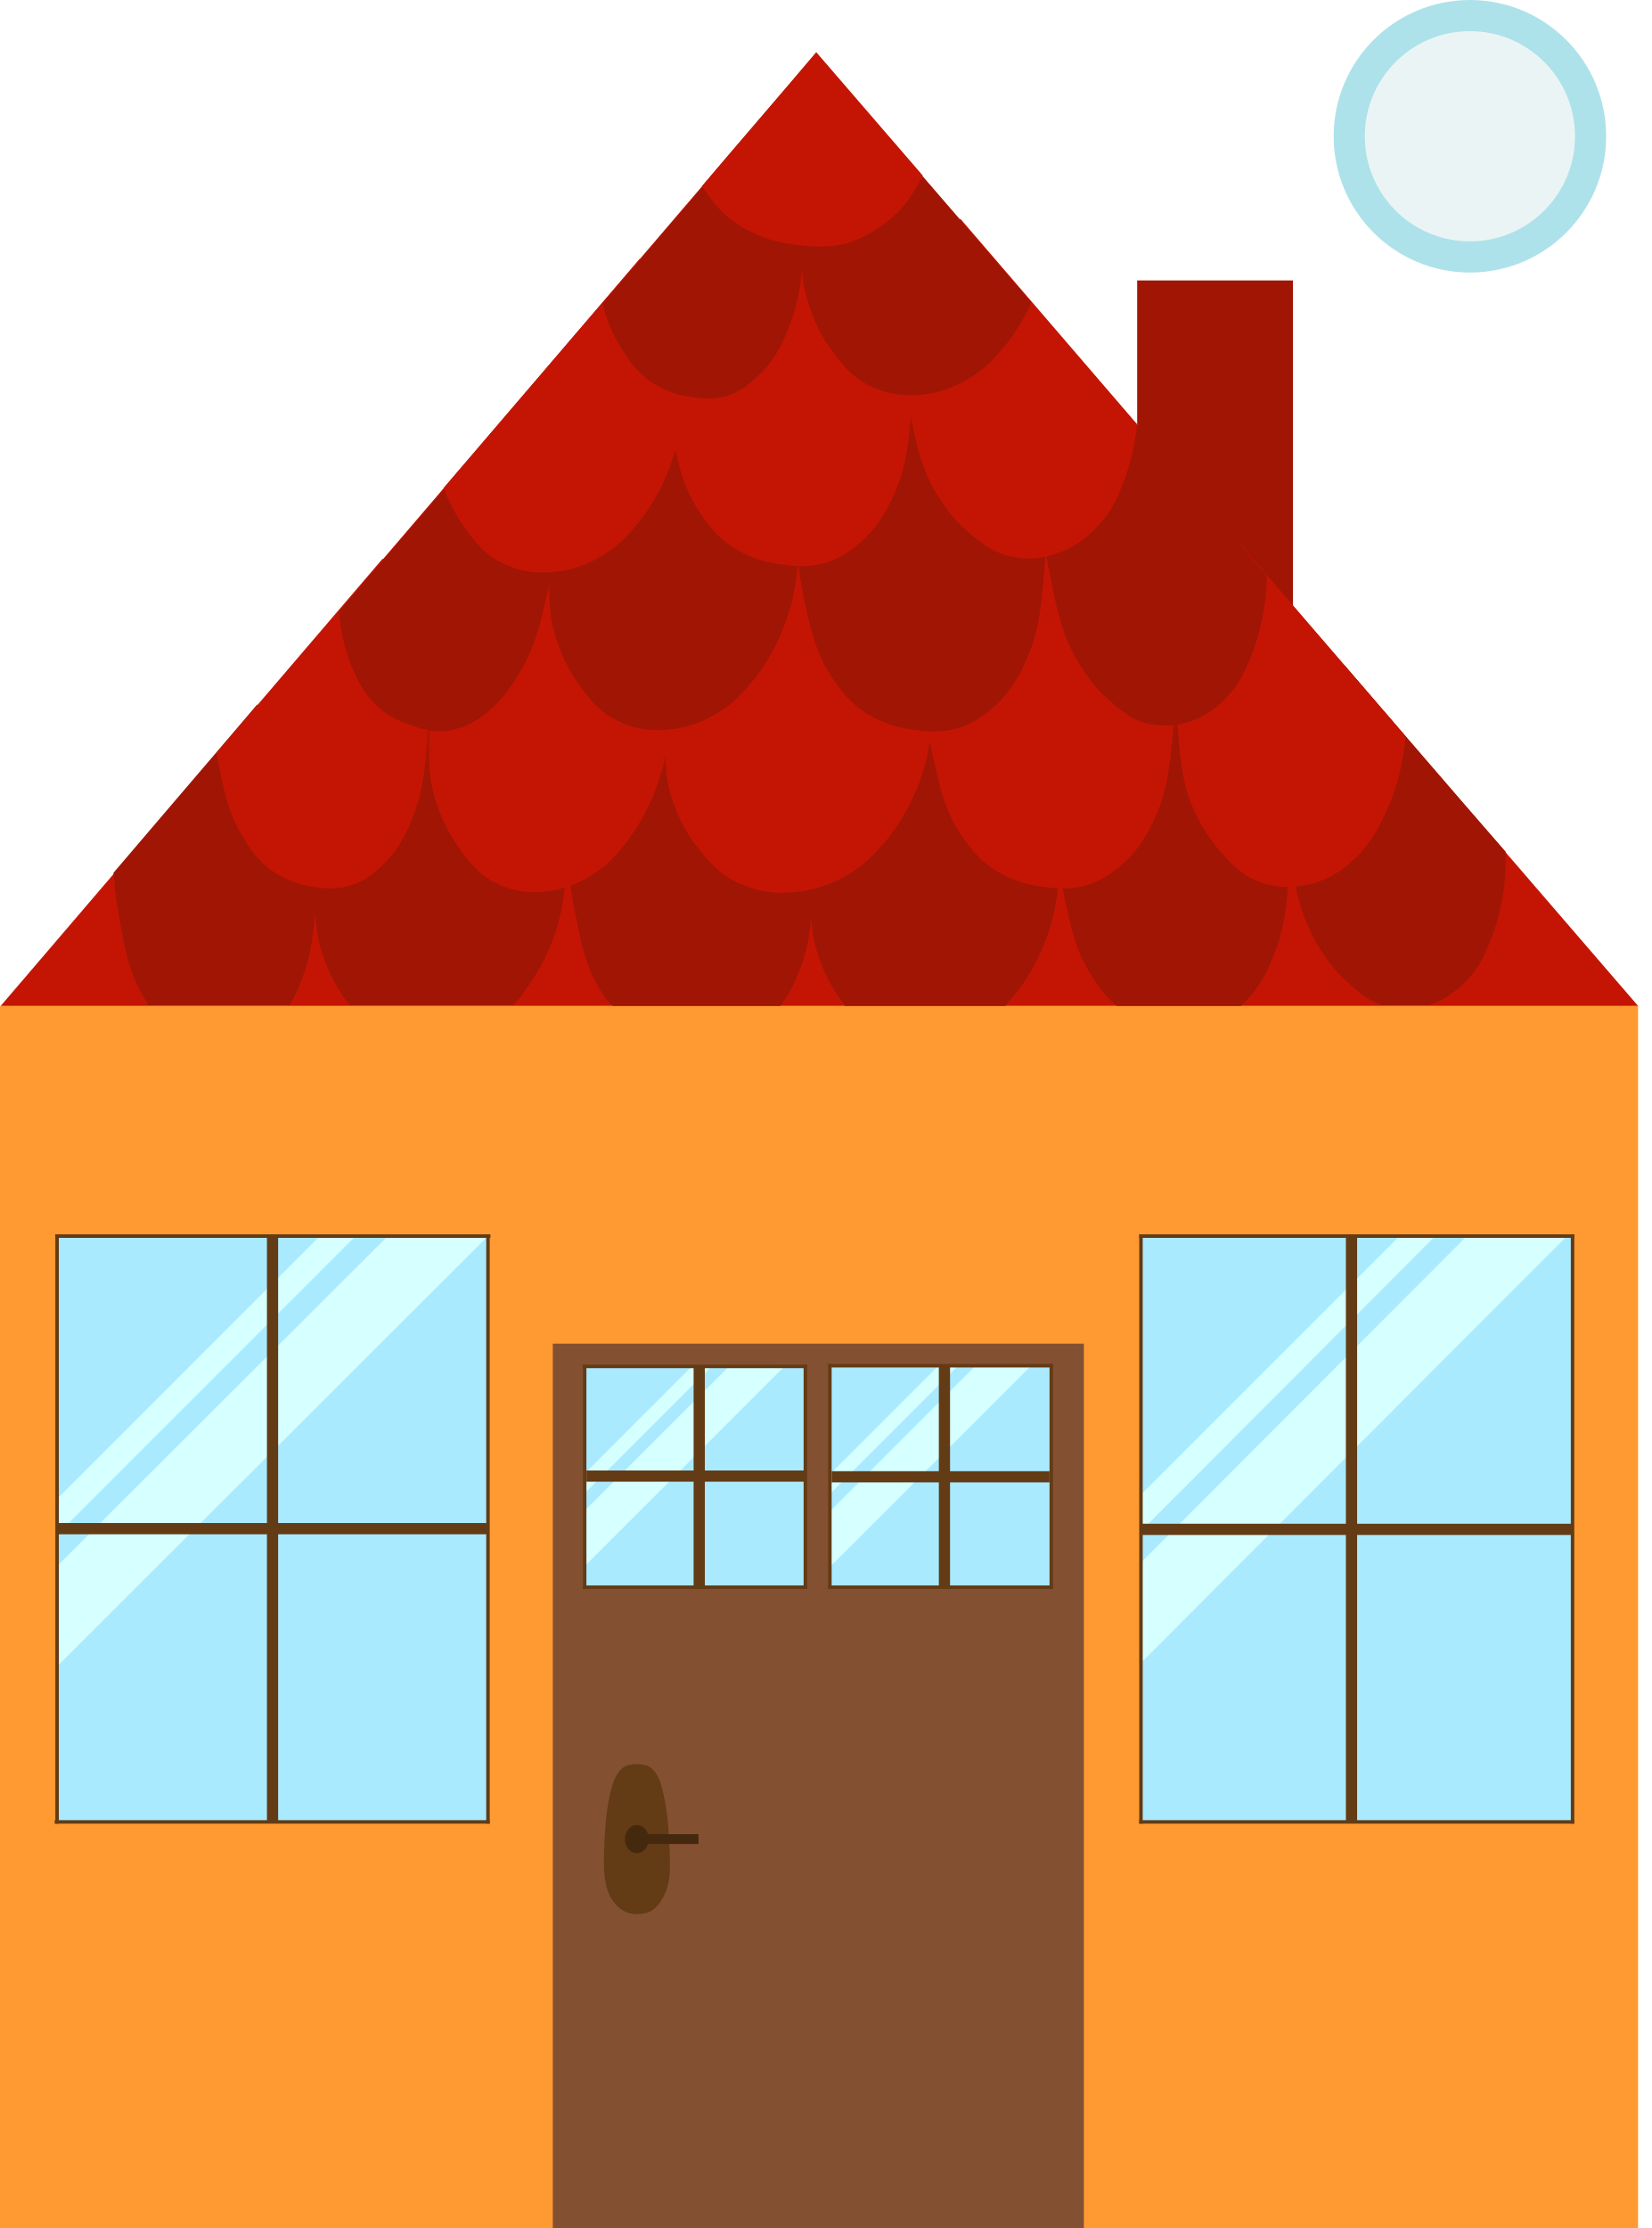
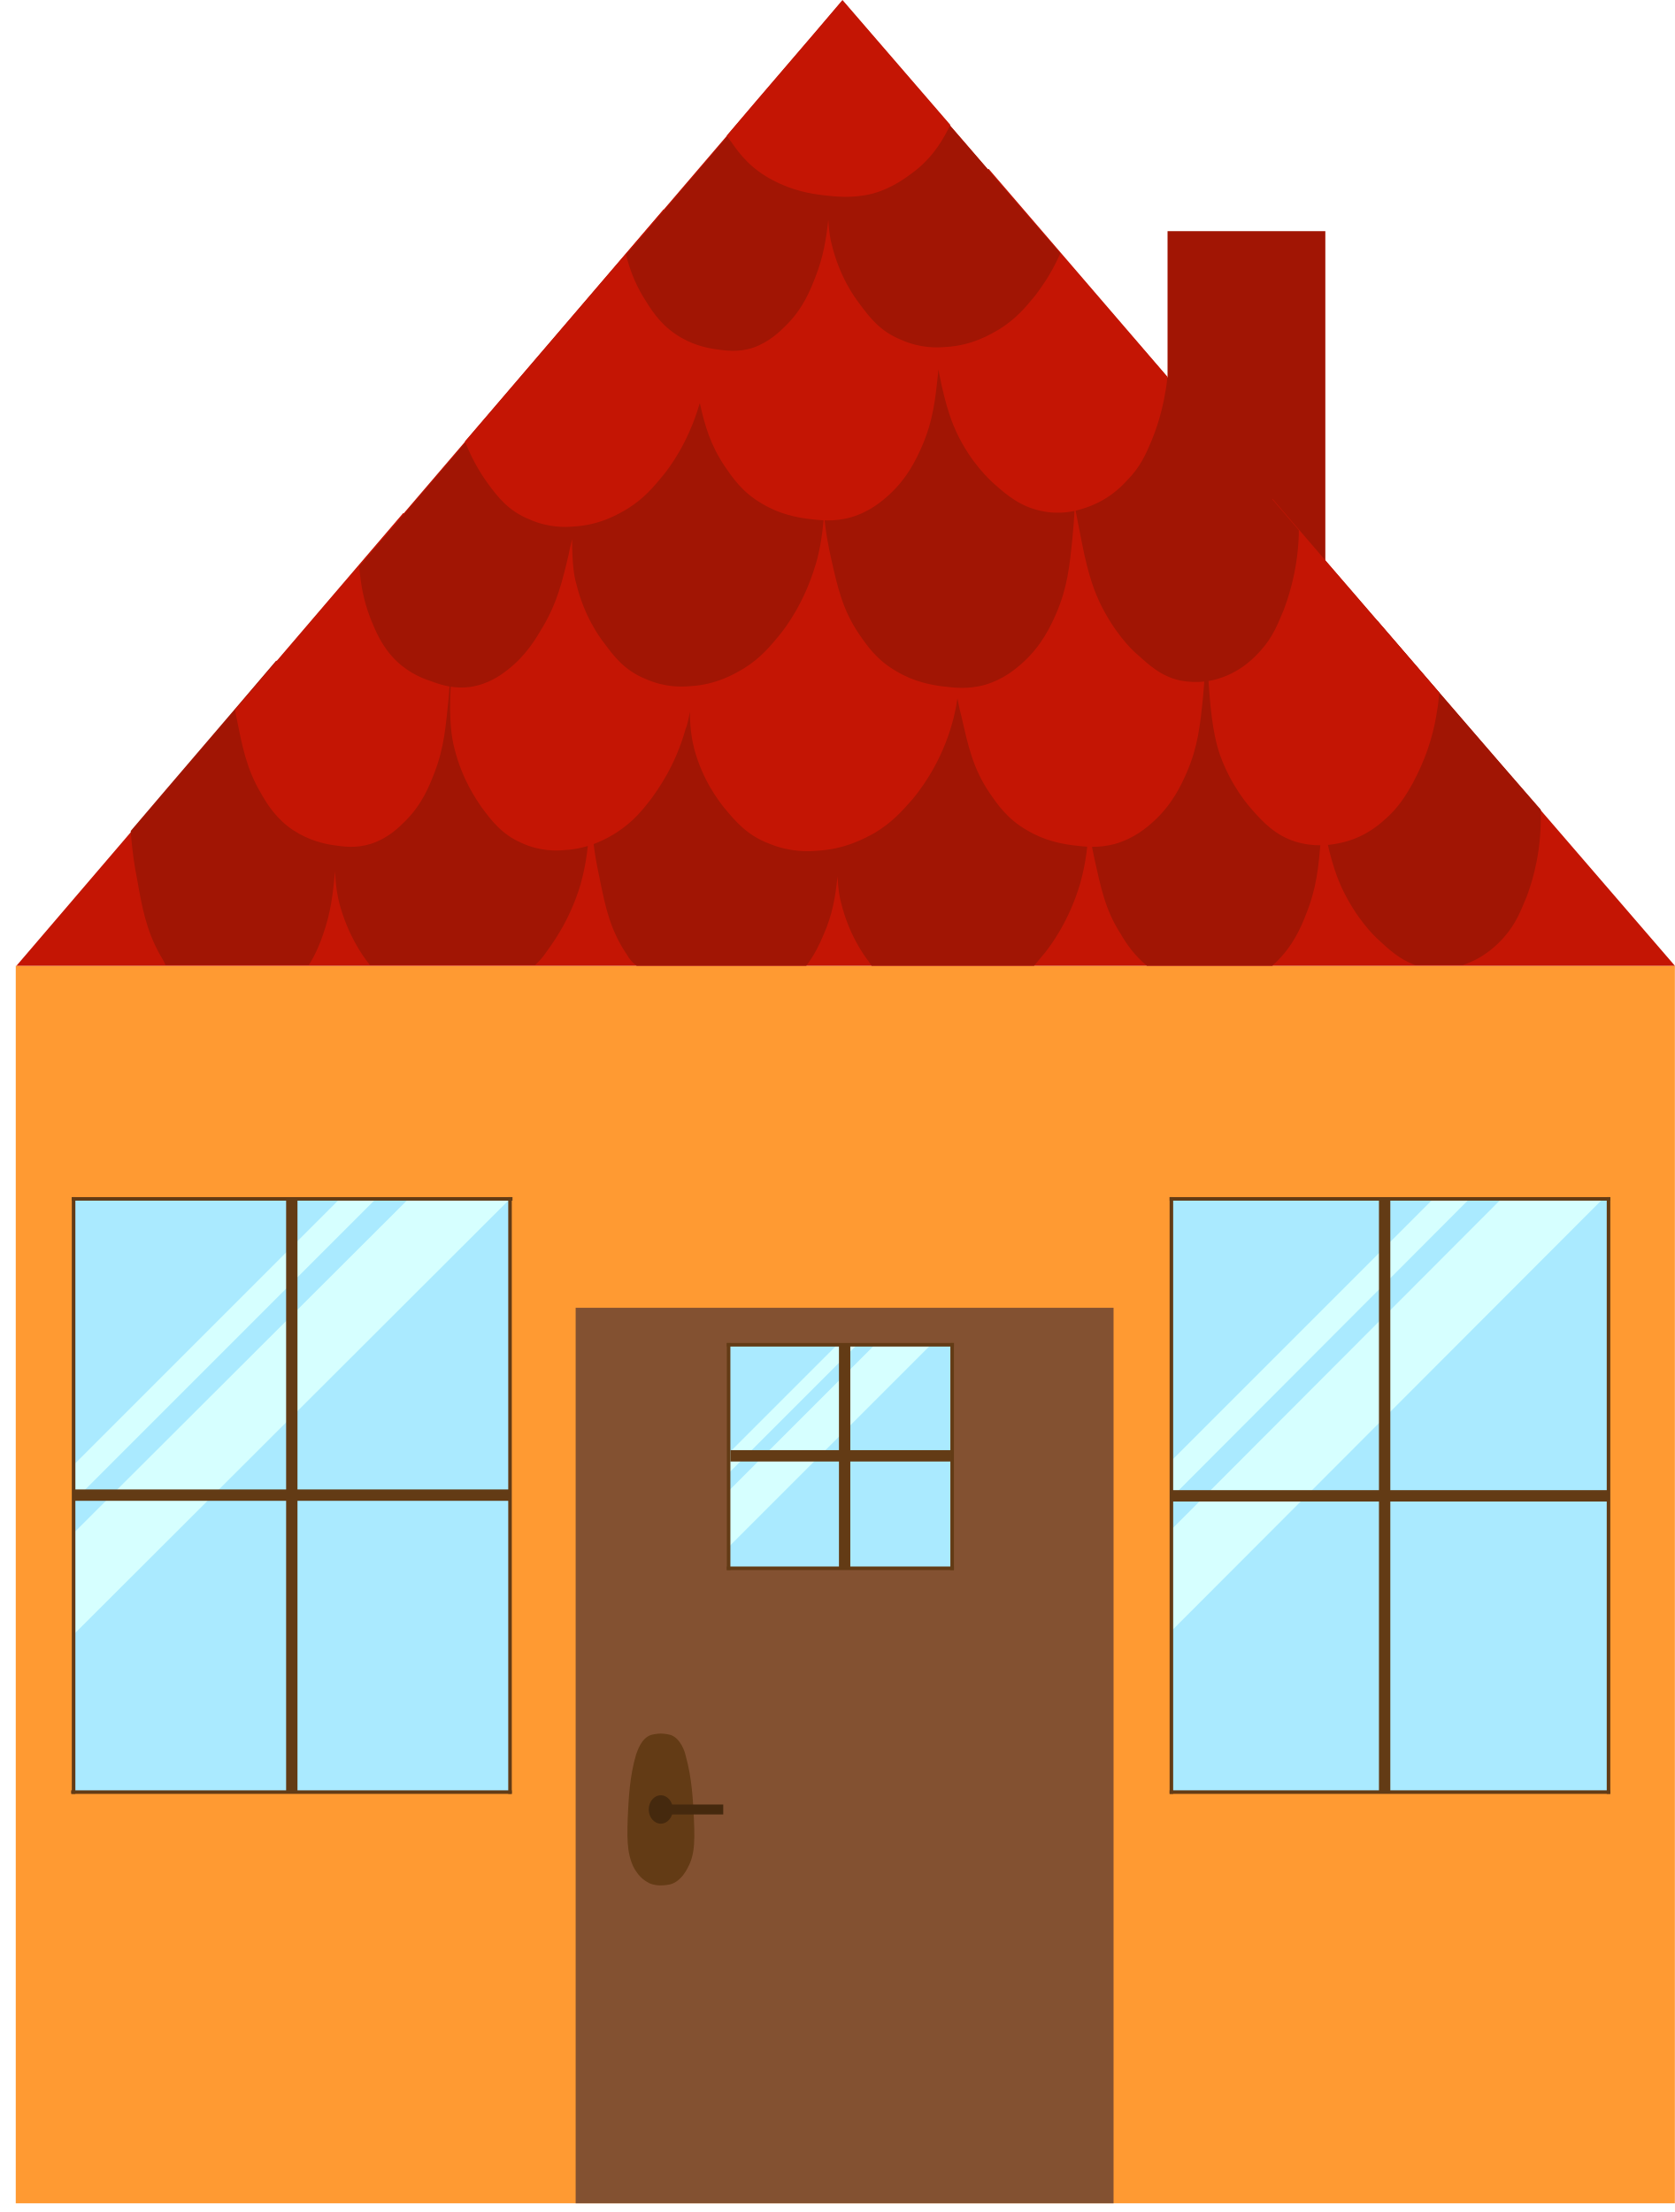
- <svg xmlns="http://www.w3.org/2000/svg" viewBox="0 0 106 143" fill="none">
-   <path d="M7.62939e-06 64.562H105.154V143H7.62939e-06V64.562Z" fill="#FF9A32" />
-   <path d="M105.154 64.562C87.568 44.188 69.983 23.768 52.397 3.394C34.946 23.768 17.496 44.188 0.045 64.562C35.036 64.562 70.073 64.562 105.154 64.562Z" fill="#C41504" />
-   <path d="M73 18L83 18L83 40L73 40L73 18Z" fill="#A11504" />
-   <path d="M38.724 63.842C37.69 62.313 37.375 60.874 37.015 59.075C36.836 58.22 36.521 56.781 36.476 54.802C36.476 53.048 36.431 51.743 37.015 50.169C37.33 49.36 38.095 47.336 40.254 45.942C40.838 45.537 42.772 44.322 45.336 44.637C48.439 44.997 50.193 47.381 50.643 47.965C51.767 49.585 51.903 51.204 52.127 53.633C52.217 52.328 52.442 51.294 52.892 50.214C53.522 48.64 54.376 46.481 56.805 45.267C57.434 44.952 59.368 44.098 61.662 44.682C63.686 45.177 64.811 46.526 65.575 47.381C67.959 50.214 68.004 53.543 68.004 55.342C68.004 57.365 67.599 58.85 67.464 59.344C66.745 61.773 65.575 63.302 65.215 63.752C64.99 64.022 64.766 64.292 64.541 64.562C61.123 64.562 57.704 64.562 54.241 64.562C54.196 64.472 54.106 64.382 54.061 64.292C53.746 63.887 52.802 62.583 52.307 60.559C52.217 60.244 52.127 59.749 52.082 58.895C51.947 60.199 51.768 61.323 51.183 62.628C50.958 63.167 50.643 63.842 50.103 64.562C46.505 64.562 42.907 64.562 39.354 64.562C38.994 64.292 38.859 64.067 38.724 63.842Z" fill="#A11504" />
-   <path d="M70.028 62.538C69.038 61.009 68.768 59.569 68.364 57.77C68.184 56.916 67.869 55.477 67.869 53.498C67.869 51.744 67.824 50.439 68.409 48.865C68.678 48.056 69.443 46.032 71.467 44.637C72.052 44.233 73.851 43.018 76.279 43.333C79.248 43.693 80.912 46.077 81.317 46.661C81.811 47.426 82.126 48.235 82.306 49.09C82.486 47.471 82.801 45.402 84.465 43.873C84.735 43.603 85.365 43.063 86.309 42.703C89.772 46.706 93.19 50.709 96.654 54.667C96.654 55.027 96.654 55.297 96.654 55.477C96.609 57.95 95.934 59.704 95.754 60.199C95.394 61.054 95.079 61.908 94.315 62.763C93.955 63.167 93.1 64.067 91.706 64.517C90.717 64.517 89.682 64.517 88.693 64.517C87.703 64.157 87.029 63.527 86.399 62.943C86.039 62.628 84.96 61.548 84.06 59.659C83.835 59.165 83.386 58.175 82.936 55.836C82.891 55.566 82.846 55.342 82.801 55.072C82.756 55.657 82.756 56.151 82.711 56.556C82.576 58.31 82.441 59.659 81.766 61.324C81.452 62.133 80.957 63.302 79.832 64.382C79.787 64.427 79.698 64.472 79.653 64.562C76.999 64.562 74.345 64.562 71.692 64.562C70.882 63.887 70.388 63.167 70.028 62.538Z" fill="#A11504" />
-   <path d="M9.13 63.842C8.276 62.313 8.006 60.874 7.691 59.075C7.556 58.4 7.376 57.365 7.286 56.016C10.345 52.418 13.448 48.82 16.506 45.222C18.036 46.077 18.89 47.471 19.16 47.965C20.105 49.63 20.239 51.249 20.419 53.678C20.419 53.812 20.419 53.992 20.464 54.127C20.554 52.598 20.779 51.474 21.229 50.259C21.858 48.685 22.758 46.526 25.142 45.312C25.771 44.997 27.705 44.143 29.999 44.727C32.068 45.222 33.193 46.571 33.912 47.426C36.341 50.259 36.341 53.588 36.341 55.387C36.341 57.41 35.936 58.895 35.801 59.389C35.081 61.818 33.867 63.347 33.552 63.797C33.372 64.067 33.148 64.292 32.923 64.517C29.415 64.517 25.906 64.517 22.443 64.517C22.398 64.472 22.353 64.382 22.308 64.337C21.994 63.932 21.049 62.628 20.509 60.604C20.419 60.244 20.284 59.659 20.239 58.58C20.105 59.974 19.97 61.188 19.475 62.583C19.295 63.123 19.025 63.797 18.575 64.517C15.562 64.517 12.504 64.517 9.49 64.517C9.4 64.292 9.265 64.067 9.13 63.842Z" fill="#A11504" />
-   <path d="M28.425 40.455C29.055 38.88 29.864 36.722 32.203 35.507C32.788 35.192 34.677 34.338 36.88 34.922C38.859 35.417 39.939 36.767 40.658 37.621C42.322 39.645 42.772 41.939 42.907 43.738C43.042 42.478 43.222 41.534 43.672 40.455C44.346 38.88 45.291 36.722 47.855 35.507C48.529 35.192 50.598 34.338 53.027 34.922C55.231 35.417 56.4 36.767 57.21 37.621C58.469 39.015 59.144 40.544 59.458 41.939C59.548 41.264 59.683 40.59 59.953 39.87C60.268 39.06 61.078 37.036 63.236 35.642C63.821 35.237 65.755 34.023 68.364 34.338C71.512 34.698 73.311 37.081 73.761 37.666C74.885 39.33 75.065 40.949 75.29 43.378C75.47 45.177 75.335 46.526 75.245 47.561C75.065 49.315 74.93 50.664 74.211 52.328C73.851 53.138 73.311 54.307 72.142 55.387C71.692 55.791 70.927 56.466 69.713 56.826C68.589 57.141 67.689 57.006 66.924 56.916C66.295 56.826 65.215 56.646 64.091 55.971C62.832 55.252 62.202 54.307 61.707 53.588C60.673 52.058 60.358 50.619 59.953 48.82C59.863 48.505 59.773 48.1 59.683 47.606C59.548 48.595 59.324 49.27 59.233 49.585C58.469 52.013 57.21 53.543 56.85 53.992C56.175 54.757 55.545 55.477 54.421 56.151C53.836 56.466 52.577 57.186 50.733 57.276C50.238 57.321 49.069 57.366 47.765 56.826C46.325 56.286 45.606 55.387 44.886 54.532C44.571 54.127 43.537 52.823 42.997 50.799C42.907 50.394 42.727 49.72 42.727 48.46C42.637 48.955 42.547 49.36 42.458 49.54C41.783 51.968 40.613 53.498 40.299 53.947C39.714 54.712 39.129 55.432 38.095 56.106C37.6 56.421 36.431 57.141 34.767 57.231C34.317 57.276 33.237 57.321 32.068 56.781C30.809 56.241 30.134 55.342 29.504 54.487C29.235 54.082 28.29 52.778 27.795 50.754C27.66 50.214 27.436 49.18 27.57 46.751C27.66 43.783 27.75 42.254 28.425 40.455Z" fill="#C41504" />
-   <path d="M90.087 48.37C89.727 50.844 88.783 52.508 88.558 52.958C88.108 53.767 87.614 54.577 86.714 55.342C86.264 55.746 85.275 56.556 83.701 56.826C83.251 56.916 82.261 57.051 81.092 56.691C79.833 56.286 79.068 55.477 78.394 54.712C78.079 54.352 77.044 53.183 76.325 51.204C76.145 50.664 75.83 49.675 75.65 47.246C75.425 44.188 75.29 42.658 75.74 40.814C76.145 39.195 76.684 36.946 78.753 35.507C78.933 35.372 79.248 35.192 79.653 34.968C83.161 39.06 86.714 43.153 90.222 47.246C90.177 47.786 90.132 48.145 90.087 48.37Z" fill="#C41504" />
-   <path d="M26.536 52.328C26.221 53.138 25.771 54.307 24.692 55.387C24.287 55.791 23.613 56.466 22.533 56.826C21.544 57.141 20.779 57.006 20.104 56.916C19.565 56.826 18.62 56.646 17.586 55.971C16.506 55.252 15.922 54.307 15.517 53.588C14.617 52.058 14.348 50.619 13.988 48.82C13.943 48.685 13.943 48.505 13.898 48.325C17.451 44.188 21.004 40.005 24.557 35.867C25.412 36.587 25.906 37.396 26.131 37.711C27.121 39.375 27.256 40.994 27.48 43.423C27.615 45.222 27.526 46.571 27.436 47.606C27.256 49.315 27.166 50.709 26.536 52.328Z" fill="#C41504" />
-   <path d="M80.372 41.984C80.012 42.838 79.698 43.693 78.933 44.547C78.573 44.952 77.719 45.897 76.279 46.346C75.874 46.481 74.975 46.706 73.806 46.481C72.546 46.212 71.782 45.447 71.017 44.772C70.657 44.458 69.578 43.378 68.678 41.489C68.454 40.994 68.004 40.005 67.554 37.666C67.374 36.767 67.239 36.047 67.104 35.372C67.104 36.182 67.014 36.901 66.969 37.486C66.789 39.24 66.654 40.59 65.935 42.254C65.575 43.063 65.035 44.233 63.866 45.312C63.416 45.717 62.652 46.392 61.437 46.751C60.313 47.066 59.413 46.931 58.649 46.841C58.019 46.751 56.94 46.571 55.815 45.897C54.556 45.177 53.926 44.233 53.431 43.513C52.397 41.984 52.082 40.545 51.677 38.745C51.542 38.116 51.318 37.126 51.228 35.867C51.138 37.531 50.823 38.745 50.688 39.15C49.968 41.579 48.799 43.108 48.439 43.558C47.809 44.323 47.225 45.042 46.145 45.717C45.606 46.032 44.436 46.751 42.727 46.841C42.233 46.886 41.153 46.931 39.939 46.392C38.589 45.852 37.915 44.952 37.285 44.098C36.97 43.693 36.026 42.389 35.531 40.365C35.396 39.915 35.261 39.15 35.261 37.531C35.171 37.891 35.081 38.251 35.036 38.521C34.632 40.23 34.317 41.534 33.417 43.063C32.967 43.828 32.338 44.907 31.168 45.807C30.719 46.167 29.954 46.706 28.83 46.886C27.84 47.021 27.076 46.796 26.446 46.571C25.906 46.392 25.007 46.077 24.152 45.267C23.208 44.367 22.803 43.333 22.488 42.569C22.038 41.399 21.858 40.365 21.768 39.24C25.636 34.743 29.504 30.245 33.327 25.703C34.497 26.737 35.081 28.041 35.261 28.491C35.621 29.346 35.756 30.155 35.801 31.01C35.891 30.65 36.026 30.29 36.161 29.93C36.79 28.356 37.645 26.197 40.074 24.983C40.703 24.668 42.637 23.814 44.931 24.398C46.955 24.893 48.124 26.242 48.844 27.097C50.508 29.031 51.003 31.235 51.183 32.989C51.183 31.864 51.318 30.875 51.722 29.75C52.037 28.941 52.847 26.917 55.006 25.523C55.59 25.118 57.524 23.903 60.133 24.218C63.281 24.578 65.08 26.962 65.53 27.547C66.385 28.761 66.699 29.975 66.879 31.504C66.879 31.414 66.879 31.325 66.924 31.235C67.104 29.57 67.374 27.277 69.128 25.657C69.398 25.433 69.938 24.983 70.702 24.623C74.255 28.716 77.763 32.809 81.317 36.947C81.317 37.081 81.317 37.216 81.317 37.306C81.227 39.735 80.552 41.489 80.372 41.984Z" fill="#A11504" />
-   <path d="M72.007 31.235C71.647 32.089 71.287 32.944 70.433 33.798C70.028 34.248 69.128 35.147 67.599 35.597C67.194 35.732 66.205 36.002 64.99 35.732C63.686 35.462 62.831 34.743 62.067 34.068C61.707 33.753 60.538 32.674 59.638 30.785C59.413 30.29 58.964 29.3 58.514 26.962C58.514 26.872 58.469 26.827 58.469 26.737C58.469 26.782 58.469 26.827 58.469 26.872C58.289 28.626 58.154 29.975 57.434 31.639C57.075 32.449 56.535 33.618 55.365 34.698C54.916 35.102 54.151 35.777 52.937 36.137C51.812 36.452 50.913 36.317 50.148 36.227C49.519 36.137 48.439 35.957 47.315 35.282C46.055 34.563 45.426 33.618 44.931 32.899C44.032 31.549 43.672 30.335 43.357 28.896C43.357 28.941 43.312 28.986 43.312 29.031C42.592 31.459 41.423 32.989 41.063 33.438C40.433 34.203 39.849 34.923 38.769 35.597C38.23 35.912 37.06 36.632 35.351 36.722C34.856 36.767 33.777 36.812 32.563 36.272C31.213 35.732 30.539 34.833 29.909 33.978C29.684 33.663 29.009 32.719 28.47 31.325C32.653 26.422 36.88 21.52 41.063 16.617C41.198 16.752 41.333 16.932 41.468 17.067C42.188 17.922 42.727 18.821 43.042 19.721C43.087 19.541 43.177 19.361 43.222 19.181C43.537 18.371 44.346 16.347 46.505 14.953C47.09 14.548 49.024 13.334 51.633 13.649C54.781 14.009 56.58 16.392 57.03 16.977C57.569 17.742 57.884 18.551 58.109 19.406C58.379 17.922 58.874 16.258 60.358 14.953C60.583 14.773 61.032 14.368 61.662 14.054C65.44 18.461 69.218 22.824 72.996 27.232C72.771 29.346 72.186 30.785 72.007 31.235Z" fill="#C41504" />
-   <path d="M66.205 19.406C65.575 20.845 64.856 21.744 64.631 22.059C64.001 22.824 63.416 23.544 62.337 24.218C61.797 24.533 60.628 25.253 58.919 25.343C58.424 25.388 57.345 25.433 56.13 24.893C54.781 24.353 54.106 23.454 53.477 22.599C53.162 22.194 52.217 20.89 51.722 18.866C51.633 18.551 51.543 18.056 51.498 17.292C51.363 18.506 51.183 19.631 50.688 20.89C50.373 21.7 49.923 22.869 48.844 23.948C48.439 24.353 47.765 25.028 46.73 25.388C45.786 25.702 44.976 25.567 44.301 25.477C43.762 25.388 42.817 25.208 41.828 24.533C40.748 23.813 40.209 22.869 39.759 22.149C39.219 21.25 38.904 20.395 38.679 19.496C42.502 15.043 46.325 10.546 50.148 6.093C50.193 6.183 50.238 6.273 50.283 6.318C51.273 7.937 51.408 9.556 51.588 11.94C51.722 10.68 51.902 9.691 52.307 8.612C52.712 7.667 53.162 6.453 54.061 5.418C58.109 10.006 62.157 14.728 66.205 19.406Z" fill="#A11504" />
-   <path d="M51.138 15.718C50.418 15.628 49.249 15.448 47.989 14.773C46.595 14.054 45.876 13.109 45.381 12.389C45.291 12.255 45.156 12.12 45.066 11.94C47.495 9.061 49.968 6.228 52.397 3.349C54.691 6.003 56.94 8.611 59.233 11.265C58.829 12.075 58.244 13.199 56.985 14.188C56.445 14.593 55.59 15.268 54.286 15.628C52.982 15.943 51.947 15.808 51.138 15.718Z" fill="#C41504" />
-   <path d="M69.578 86.24H35.486V143H69.578V86.24Z" fill="#835131" />
-   <path d="M67.509 87.679H53.297V101.892H67.509V87.679Z" fill="#AAEAFF" />
-   <path d="M53.297 96.989V100.543L66.16 87.679H62.607L53.297 96.989Z" fill="#D6FFFF" />
-   <path d="M53.297 94.606V95.865L61.482 87.679H60.223L53.297 94.606Z" fill="#D6FFFF" />
-   <path d="M60.987 87.679H60.268V101.892H60.987V87.679Z" fill="#633B15" />
-   <path d="M67.599 101.757H53.162V101.982H67.599V101.757Z" fill="#633B15" />
-   <path d="M67.599 87.544H53.162V87.769H67.599V87.544Z" fill="#633B15" />
-   <path d="M53.386 87.544H53.162V101.982H53.386V87.544Z" fill="#633B15" />
-   <path d="M67.599 87.544H67.374V101.982H67.599V87.544Z" fill="#633B15" />
-   <path d="M42.952 118.038C42.907 117.454 42.862 116.059 42.457 114.62C42.412 114.395 42.142 113.541 41.513 113.316C41.198 113.226 40.883 113.226 40.883 113.226C40.883 113.226 40.568 113.226 40.254 113.316C39.624 113.541 39.399 114.35 39.309 114.575C38.904 115.969 38.859 117.319 38.814 117.993C38.724 119.792 38.724 120.737 39.129 121.636C39.534 122.446 40.029 122.626 40.164 122.716C40.478 122.851 40.838 122.851 40.838 122.851C41.153 122.851 41.423 122.806 41.558 122.761C41.693 122.716 42.188 122.536 42.592 121.726C43.087 120.827 43.042 119.837 42.952 118.038Z" fill="#633B15" />
-   <path d="M40.883 118.938C41.305 118.938 41.648 118.535 41.648 118.038C41.648 117.541 41.305 117.139 40.883 117.139C40.461 117.139 40.118 117.541 40.118 118.038C40.118 118.535 40.461 118.938 40.883 118.938Z" fill="#45290E" />
-   <path d="M44.841 117.723H40.703V118.353H44.841V117.723Z" fill="#45290E" />
-   <path d="M67.374 94.426H53.386V95.145H67.374V94.426Z" fill="#633B15" />
-   <path d="M51.722 87.679H37.51V101.892H51.722V87.679Z" fill="#AAEAFF" />
-   <path d="M37.51 96.989V100.543L50.373 87.679H46.82L37.51 96.989Z" fill="#D6FFFF" />
-   <path d="M37.51 94.606V95.865L45.696 87.679H44.436L37.51 94.606Z" fill="#D6FFFF" />
-   <path d="M45.246 87.679H44.526V101.892H45.246V87.679Z" fill="#633B15" />
-   <path d="M51.812 101.757H37.42V101.982H51.812V101.757Z" fill="#633B15" />
-   <path d="M51.812 87.59H37.42V87.814H51.812V87.59Z" fill="#633B15" />
-   <path d="M37.645 87.59H37.42V101.982H37.645V87.59Z" fill="#633B15" />
-   <path d="M51.812 87.59H51.587V101.982H51.812V87.59Z" fill="#633B15" />
-   <path d="M51.632 94.381H37.645V95.1H51.632V94.381Z" fill="#633B15" />
-   <path d="M31.348 79.359H3.643V116.959H31.348V79.359Z" fill="#AAEAFF" />
-   <path d="M3.778 98.384L22.713 79.449H20.419L3.778 96.09V98.384Z" fill="#D6FFFF" />
-   <path d="M3.778 100.408V106.839L31.213 79.449H24.782L3.778 100.408Z" fill="#D6FFFF" />
-   <path d="M17.855 79.359H17.136V116.959H17.855V79.359Z" fill="#633B15" />
-   <path d="M31.348 97.754H3.643V98.474H31.348V97.754Z" fill="#633B15" />
-   <path d="M31.483 79.224H3.553V79.449H31.483V79.224Z" fill="#633B15" />
-   <path d="M31.438 116.824H3.508V117.049H31.438V116.824Z" fill="#633B15" />
-   <path d="M3.778 79.224H3.553V117.049H3.778V79.224Z" fill="#633B15" />
-   <path d="M31.438 79.224H31.213V117.049H31.438V79.224Z" fill="#633B15" />
-   <path d="M100.971 79.359H73.266V116.959H100.971V79.359Z" fill="#AAEAFF" />
-   <path d="M73.221 100.318V106.749L100.611 79.314H94.18L73.221 100.318Z" fill="#D6FFFF" />
-   <path d="M73.221 98.294L92.156 79.314H89.862L73.221 95.955V98.294Z" fill="#D6FFFF" />
-   <path d="M87.119 79.359H86.399V116.959H87.119V79.359Z" fill="#633B15" />
-   <path d="M100.926 97.799H73.221V98.519H100.926V97.799Z" fill="#633B15" />
-   <path d="M73.356 79.224H73.131V117.049H73.356V79.224Z" fill="#633B15" />
-   <path d="M101.061 79.224H100.836V117.049H101.061V79.224Z" fill="#633B15" />
-   <path d="M101.061 116.824H73.131V117.049H101.061V116.824Z" fill="#633B15" />
-   <path d="M101.061 79.224H73.131V79.449H101.061V79.224Z" fill="#633B15" />
-   <circle r="7.746" transform="matrix(-1 0 0 1 94.3598 8.74641)" fill="#EBF4F4" stroke="#ADE2EA" stroke-width="2" />
+ <svg xmlns="http://www.w3.org/2000/svg" viewBox="0 0 106 140" fill="none">
+   <path d="M0.997 61.124H106V139.45H0.997V61.124Z" fill="#FF9A32" />
+   <path d="M106 61.124C88.44 40.78 70.879 20.39 53.319 0.045C35.893 20.39 18.468 40.78 1.042 61.124C35.983 61.124 70.969 61.124 106 61.124Z" fill="#C41504" />
+   <path d="M73.892 14.63L83.878 14.63L83.878 36.598L73.892 36.598L73.892 14.63Z" fill="#A11504" />
+   <path d="M39.666 60.406C38.633 58.879 38.319 57.442 37.959 55.645C37.78 54.792 37.465 53.355 37.42 51.379C37.42 49.627 37.376 48.325 37.959 46.753C38.274 45.944 39.037 43.923 41.193 42.531C41.777 42.127 43.708 40.914 46.268 41.229C49.367 41.588 51.118 43.968 51.568 44.552C52.69 46.169 52.825 47.786 53.05 50.211C53.139 48.908 53.364 47.876 53.813 46.798C54.442 45.226 55.295 43.07 57.72 41.857C58.349 41.543 60.28 40.69 62.571 41.274C64.592 41.768 65.715 43.115 66.478 43.968C68.858 46.798 68.903 50.121 68.903 51.918C68.903 53.939 68.499 55.421 68.364 55.915C67.646 58.34 66.478 59.867 66.119 60.316C65.894 60.586 65.67 60.855 65.445 61.124C62.032 61.124 58.619 61.124 55.16 61.124C55.115 61.035 55.026 60.945 54.981 60.855C54.666 60.451 53.723 59.148 53.229 57.127C53.139 56.813 53.05 56.319 53.005 55.466C52.87 56.768 52.69 57.891 52.106 59.193C51.882 59.732 51.568 60.406 51.029 61.124C47.436 61.124 43.843 61.124 40.295 61.124C39.935 60.855 39.801 60.63 39.666 60.406Z" fill="#A11504" />
+   <path d="M70.924 59.103C69.936 57.576 69.667 56.139 69.262 54.343C69.083 53.489 68.768 52.052 68.768 50.076C68.768 48.325 68.724 47.022 69.307 45.45C69.577 44.642 70.34 42.621 72.361 41.229C72.945 40.825 74.742 39.612 77.167 39.926C80.131 40.285 81.793 42.666 82.197 43.25C82.691 44.013 83.005 44.822 83.185 45.675C83.365 44.058 83.679 41.992 85.341 40.465C85.61 40.196 86.239 39.657 87.182 39.297C90.64 43.295 94.053 47.292 97.512 51.244C97.512 51.603 97.512 51.873 97.512 52.052C97.467 54.523 96.793 56.274 96.614 56.768C96.254 57.621 95.94 58.475 95.176 59.328C94.817 59.732 93.964 60.63 92.572 61.08C91.583 61.08 90.55 61.08 89.562 61.08C88.574 60.72 87.901 60.092 87.272 59.508C86.913 59.193 85.835 58.115 84.936 56.229C84.712 55.735 84.263 54.747 83.814 52.412C83.769 52.142 83.724 51.918 83.679 51.648C83.634 52.232 83.634 52.726 83.589 53.13C83.454 54.882 83.32 56.229 82.646 57.891C82.332 58.699 81.838 59.867 80.715 60.945C80.67 60.99 80.58 61.035 80.535 61.124C77.885 61.124 75.236 61.124 72.586 61.124C71.778 60.451 71.284 59.732 70.924 59.103Z" fill="#A11504" />
+   <path d="M10.114 60.406C9.261 58.879 8.991 57.442 8.677 55.645C8.542 54.971 8.363 53.939 8.273 52.591C11.327 48.998 14.426 45.405 17.48 41.812C19.007 42.666 19.86 44.058 20.13 44.552C21.073 46.214 21.207 47.831 21.387 50.256C21.387 50.391 21.387 50.57 21.432 50.705C21.522 49.178 21.746 48.055 22.195 46.843C22.824 45.271 23.722 43.115 26.103 41.902C26.732 41.588 28.663 40.735 30.953 41.319C33.019 41.812 34.142 43.16 34.86 44.013C37.286 46.843 37.286 50.166 37.286 51.962C37.286 53.983 36.881 55.466 36.747 55.96C36.028 58.385 34.816 59.912 34.501 60.361C34.322 60.63 34.097 60.855 33.872 61.08C30.369 61.08 26.866 61.08 23.408 61.08C23.363 61.035 23.318 60.945 23.273 60.9C22.959 60.496 22.016 59.193 21.477 57.172C21.387 56.813 21.252 56.229 21.207 55.151C21.073 56.543 20.938 57.756 20.444 59.148C20.264 59.687 19.995 60.361 19.546 61.08C16.537 61.08 13.483 61.08 10.473 61.08C10.384 60.855 10.249 60.63 10.114 60.406Z" fill="#A11504" />
+   <path d="M29.381 37.052C30.01 35.48 30.818 33.324 33.154 32.112C33.737 31.797 35.624 30.944 37.824 31.528C39.8 32.022 40.878 33.369 41.597 34.222C43.259 36.243 43.708 38.534 43.843 40.331C43.977 39.073 44.157 38.13 44.606 37.052C45.28 35.48 46.223 33.324 48.783 32.112C49.456 31.797 51.522 30.944 53.948 31.528C56.148 32.022 57.316 33.369 58.124 34.222C59.382 35.615 60.056 37.142 60.37 38.534C60.46 37.86 60.594 37.187 60.864 36.468C61.178 35.66 61.987 33.639 64.142 32.246C64.726 31.842 66.658 30.63 69.262 30.944C72.406 31.303 74.203 33.684 74.652 34.267C75.775 35.929 75.954 37.546 76.179 39.971C76.358 41.768 76.224 43.115 76.134 44.148C75.954 45.9 75.82 47.247 75.101 48.908C74.742 49.717 74.203 50.885 73.035 51.962C72.586 52.367 71.822 53.04 70.61 53.4C69.487 53.714 68.589 53.579 67.825 53.489C67.197 53.4 66.119 53.22 64.996 52.546C63.738 51.828 63.11 50.885 62.615 50.166C61.583 48.639 61.268 47.202 60.864 45.405C60.774 45.091 60.684 44.687 60.594 44.193C60.46 45.181 60.235 45.855 60.145 46.169C59.382 48.594 58.124 50.121 57.765 50.57C57.091 51.334 56.463 52.052 55.34 52.726C54.756 53.04 53.498 53.759 51.657 53.849C51.163 53.894 49.995 53.939 48.693 53.4C47.256 52.861 46.537 51.962 45.819 51.109C45.504 50.705 44.471 49.403 43.932 47.382C43.843 46.977 43.663 46.304 43.663 45.046C43.573 45.54 43.483 45.944 43.394 46.124C42.72 48.549 41.552 50.076 41.238 50.525C40.654 51.289 40.07 52.007 39.037 52.681C38.543 52.995 37.375 53.714 35.714 53.804C35.264 53.849 34.187 53.894 33.019 53.355C31.761 52.816 31.088 51.918 30.459 51.064C30.189 50.66 29.246 49.358 28.752 47.337C28.618 46.798 28.393 45.765 28.528 43.34C28.618 40.375 28.707 38.848 29.381 37.052Z" fill="#C41504" />
+   <path d="M90.955 44.956C90.596 47.426 89.652 49.088 89.428 49.537C88.979 50.346 88.485 51.154 87.587 51.918C87.137 52.322 86.149 53.13 84.577 53.4C84.128 53.489 83.14 53.624 81.973 53.265C80.715 52.861 79.952 52.052 79.278 51.289C78.963 50.93 77.931 49.762 77.212 47.786C77.032 47.247 76.718 46.259 76.538 43.834C76.314 40.78 76.179 39.253 76.628 37.411C77.032 35.794 77.571 33.549 79.637 32.112C79.817 31.977 80.131 31.797 80.535 31.573C84.038 35.66 87.587 39.747 91.09 43.834C91.045 44.373 91 44.732 90.955 44.956Z" fill="#C41504" />
+   <path d="M27.495 48.908C27.181 49.717 26.732 50.885 25.654 51.962C25.249 52.367 24.576 53.04 23.498 53.4C22.51 53.714 21.746 53.579 21.073 53.489C20.534 53.4 19.591 53.22 18.558 52.546C17.48 51.828 16.896 50.885 16.492 50.166C15.594 48.639 15.324 47.202 14.965 45.405C14.92 45.271 14.92 45.091 14.875 44.911C18.423 40.78 21.971 36.603 25.519 32.471C26.372 33.19 26.866 33.998 27.091 34.312C28.079 35.974 28.214 37.591 28.438 40.016C28.573 41.812 28.483 43.16 28.393 44.193C28.214 45.9 28.124 47.292 27.495 48.908Z" fill="#C41504" />
+   <path d="M81.254 38.579C80.894 39.432 80.58 40.286 79.817 41.139C79.457 41.543 78.604 42.486 77.167 42.935C76.763 43.07 75.864 43.295 74.697 43.07C73.439 42.801 72.676 42.037 71.912 41.364C71.553 41.049 70.475 39.971 69.577 38.085C69.352 37.591 68.903 36.603 68.454 34.267C68.274 33.369 68.139 32.651 68.005 31.977C68.005 32.785 67.915 33.504 67.87 34.088C67.69 35.839 67.556 37.187 66.837 38.849C66.478 39.657 65.939 40.825 64.771 41.902C64.322 42.307 63.559 42.98 62.346 43.34C61.223 43.654 60.325 43.519 59.561 43.429C58.933 43.34 57.855 43.16 56.732 42.486C55.474 41.768 54.846 40.825 54.352 40.106C53.319 38.579 53.004 37.142 52.6 35.345C52.465 34.717 52.241 33.729 52.151 32.471C52.061 34.133 51.747 35.345 51.612 35.75C50.894 38.175 49.726 39.702 49.367 40.151C48.738 40.914 48.154 41.633 47.076 42.307C46.537 42.621 45.369 43.34 43.663 43.429C43.169 43.474 42.091 43.519 40.878 42.98C39.531 42.441 38.857 41.543 38.228 40.69C37.914 40.286 36.971 38.983 36.477 36.962C36.342 36.513 36.208 35.75 36.208 34.133C36.118 34.492 36.028 34.851 35.983 35.121C35.579 36.828 35.264 38.13 34.366 39.657C33.917 40.42 33.288 41.498 32.121 42.397C31.671 42.756 30.908 43.295 29.785 43.474C28.797 43.609 28.034 43.385 27.405 43.16C26.866 42.98 25.968 42.666 25.114 41.858C24.171 40.959 23.767 39.926 23.453 39.163C23.003 37.995 22.824 36.962 22.734 35.839C26.596 31.348 30.459 26.857 34.276 22.321C35.444 23.354 36.028 24.657 36.208 25.106C36.567 25.959 36.702 26.767 36.746 27.621C36.836 27.261 36.971 26.902 37.106 26.543C37.734 24.971 38.588 22.815 41.013 21.602C41.642 21.288 43.573 20.435 45.863 21.019C47.885 21.513 49.052 22.86 49.771 23.713C51.432 25.645 51.926 27.845 52.106 29.597C52.106 28.474 52.241 27.486 52.645 26.363C52.959 25.555 53.768 23.534 55.924 22.141C56.508 21.737 58.439 20.525 61.044 20.839C64.187 21.198 65.984 23.579 66.433 24.162C67.286 25.375 67.601 26.588 67.78 28.115C67.78 28.025 67.78 27.935 67.825 27.845C68.005 26.183 68.274 23.893 70.026 22.276C70.295 22.052 70.834 21.602 71.598 21.243C75.146 25.33 78.649 29.417 82.197 33.549C82.197 33.684 82.197 33.818 82.197 33.908C82.107 36.333 81.433 38.085 81.254 38.579Z" fill="#A11504" />
+   <path d="M72.9 27.845C72.541 28.698 72.181 29.552 71.328 30.405C70.924 30.854 70.026 31.752 68.499 32.202C68.095 32.336 67.107 32.606 65.894 32.336C64.591 32.067 63.738 31.348 62.975 30.675C62.615 30.36 61.448 29.282 60.55 27.396C60.325 26.902 59.876 25.914 59.427 23.579C59.427 23.489 59.382 23.444 59.382 23.354C59.382 23.399 59.382 23.444 59.382 23.489C59.202 25.24 59.067 26.588 58.349 28.249C57.989 29.058 57.451 30.226 56.283 31.303C55.834 31.707 55.07 32.381 53.858 32.74C52.735 33.055 51.837 32.92 51.073 32.83C50.444 32.74 49.367 32.561 48.244 31.887C46.986 31.169 46.358 30.226 45.864 29.507C44.965 28.16 44.606 26.947 44.292 25.51C44.292 25.555 44.247 25.6 44.247 25.645C43.528 28.07 42.36 29.597 42.001 30.046C41.372 30.809 40.788 31.528 39.711 32.202C39.172 32.516 38.004 33.234 36.297 33.324C35.803 33.369 34.725 33.414 33.513 32.875C32.166 32.336 31.492 31.438 30.863 30.585C30.639 30.27 29.965 29.327 29.426 27.935C33.603 23.04 37.824 18.144 42.001 13.249C42.136 13.384 42.27 13.563 42.405 13.698C43.124 14.551 43.663 15.45 43.977 16.348C44.022 16.168 44.112 15.989 44.157 15.809C44.471 15.001 45.28 12.979 47.435 11.587C48.019 11.183 49.95 9.97 52.555 10.285C55.699 10.644 57.495 13.024 57.945 13.608C58.484 14.372 58.798 15.18 59.023 16.034C59.292 14.551 59.786 12.89 61.268 11.587C61.493 11.408 61.942 11.003 62.571 10.689C66.343 15.09 70.116 19.447 73.888 23.848C73.664 25.959 73.08 27.396 72.9 27.845Z" fill="#C41504" />
+   <path d="M67.107 16.033C66.478 17.471 65.759 18.369 65.535 18.683C64.906 19.447 64.322 20.165 63.244 20.839C62.705 21.153 61.538 21.872 59.831 21.962C59.337 22.007 58.259 22.052 57.047 21.513C55.699 20.974 55.026 20.075 54.397 19.222C54.082 18.818 53.139 17.515 52.645 15.494C52.555 15.18 52.466 14.686 52.421 13.922C52.286 15.135 52.106 16.258 51.612 17.515C51.298 18.324 50.849 19.491 49.771 20.569C49.367 20.974 48.693 21.647 47.66 22.007C46.717 22.321 45.908 22.186 45.235 22.096C44.696 22.007 43.753 21.827 42.765 21.153C41.687 20.435 41.148 19.491 40.699 18.773C40.16 17.875 39.846 17.021 39.621 16.123C43.438 11.677 47.256 7.186 51.073 2.74C51.118 2.829 51.163 2.919 51.208 2.964C52.196 4.581 52.331 6.198 52.511 8.578C52.645 7.321 52.825 6.333 53.229 5.255C53.633 4.311 54.082 3.099 54.981 2.066C59.023 6.647 63.065 11.363 67.107 16.033Z" fill="#A11504" />
+   <path d="M52.061 12.351C51.343 12.261 50.175 12.081 48.917 11.408C47.525 10.689 46.807 9.746 46.312 9.027C46.223 8.892 46.088 8.758 45.998 8.578C48.423 5.704 50.894 2.874 53.319 0C55.609 2.65 57.855 5.255 60.145 7.904C59.741 8.713 59.157 9.836 57.9 10.824C57.361 11.228 56.507 11.902 55.205 12.261C53.903 12.575 52.87 12.441 52.061 12.351Z" fill="#C41504" />
+   <path d="M70.475 82.772H36.432V139.45H70.475V82.772Z" fill="#835131" />
+   <path d="M43.888 114.524C43.843 113.94 43.798 112.548 43.393 111.111C43.349 110.886 43.079 110.033 42.45 109.808C42.136 109.719 41.822 109.719 41.822 109.719C41.822 109.719 41.507 109.719 41.193 109.808C40.564 110.033 40.34 110.841 40.25 111.066C39.845 112.458 39.8 113.806 39.756 114.479C39.666 116.276 39.666 117.219 40.07 118.117C40.474 118.925 40.968 119.105 41.103 119.195C41.417 119.33 41.777 119.33 41.777 119.33C42.091 119.33 42.361 119.285 42.495 119.24C42.63 119.195 43.124 119.015 43.528 118.207C44.022 117.309 43.977 116.321 43.888 114.524Z" fill="#633B15" />
+   <path d="M41.821 115.422C42.243 115.422 42.585 115.02 42.585 114.524C42.585 114.028 42.243 113.626 41.821 113.626C41.4 113.626 41.058 114.028 41.058 114.524C41.058 115.02 41.4 115.422 41.821 115.422Z" fill="#45290E" />
+   <path d="M45.773 114.21H41.641V114.838H45.773V114.21Z" fill="#45290E" />
+   <path d="M32.3 75.9H4.635V113.446H32.3V75.9Z" fill="#AAEAFF" />
+   <path d="M4.77 94.898L23.677 75.99H21.387L4.77 92.607V94.898Z" fill="#D6FFFF" />
+   <path d="M4.77 96.919V103.341L32.166 75.99H25.743L4.77 96.919Z" fill="#D6FFFF" />
+   <path d="M18.827 75.9H18.108V113.446H18.827V75.9Z" fill="#633B15" />
+   <path d="M32.3 94.269H4.635V94.988H32.3V94.269Z" fill="#633B15" />
+   <path d="M32.435 75.766H4.545V75.99H32.435V75.766Z" fill="#633B15" />
+   <path d="M32.391 113.312H4.5V113.536H32.391V113.312Z" fill="#633B15" />
+   <path d="M4.77 75.766H4.545V113.536H4.77V75.766Z" fill="#633B15" />
+   <path d="M32.39 75.766H32.166V113.536H32.39V75.766Z" fill="#633B15" />
+   <path d="M101.823 75.9H74.158V113.446H101.823V75.9Z" fill="#AAEAFF" />
+   <path d="M74.113 96.829V103.251L101.464 75.855H95.041L74.113 96.829Z" fill="#D6FFFF" />
+   <path d="M74.113 94.808L93.02 75.855H90.73L74.113 92.473V94.808Z" fill="#D6FFFF" />
+   <path d="M87.991 75.9H87.272V113.446H87.991V75.9Z" fill="#633B15" />
+   <path d="M101.778 94.314H74.113V95.033H101.778V94.314Z" fill="#633B15" />
+   <path d="M74.248 75.766H74.023V113.536H74.248V75.766Z" fill="#633B15" />
+   <path d="M101.913 75.766H101.688V113.536H101.913V75.766Z" fill="#633B15" />
+   <path d="M101.913 113.311H74.023V113.536H101.913V113.311Z" fill="#633B15" />
+   <path d="M101.913 75.766H74.023V75.99H101.913V75.766Z" fill="#633B15" />
+   <path d="M60.282 85.09H46.09V99.282H60.282V85.09Z" fill="#AAEAFF" />
+   <path d="M46.09 94.386V97.934L58.934 85.09H55.386L46.09 94.386Z" fill="#D6FFFF" />
+   <path d="M46.09 92.006V93.264L54.264 85.09H53.006L46.09 92.006Z" fill="#D6FFFF" />
+   <path d="M53.814 85.09H53.096V99.282H53.814V85.09Z" fill="#633B15" />
+   <path d="M60.372 99.147H46V99.371H60.372V99.147Z" fill="#633B15" />
+   <path d="M60.372 85H46V85.225H60.372V85Z" fill="#633B15" />
+   <path d="M46.225 85H46V99.372H46.225V85Z" fill="#633B15" />
+   <path d="M60.371 85H60.147V99.372H60.371V85Z" fill="#633B15" />
+   <path d="M60.192 91.782H46.224V92.5H60.192V91.782Z" fill="#633B15" />
</svg>
